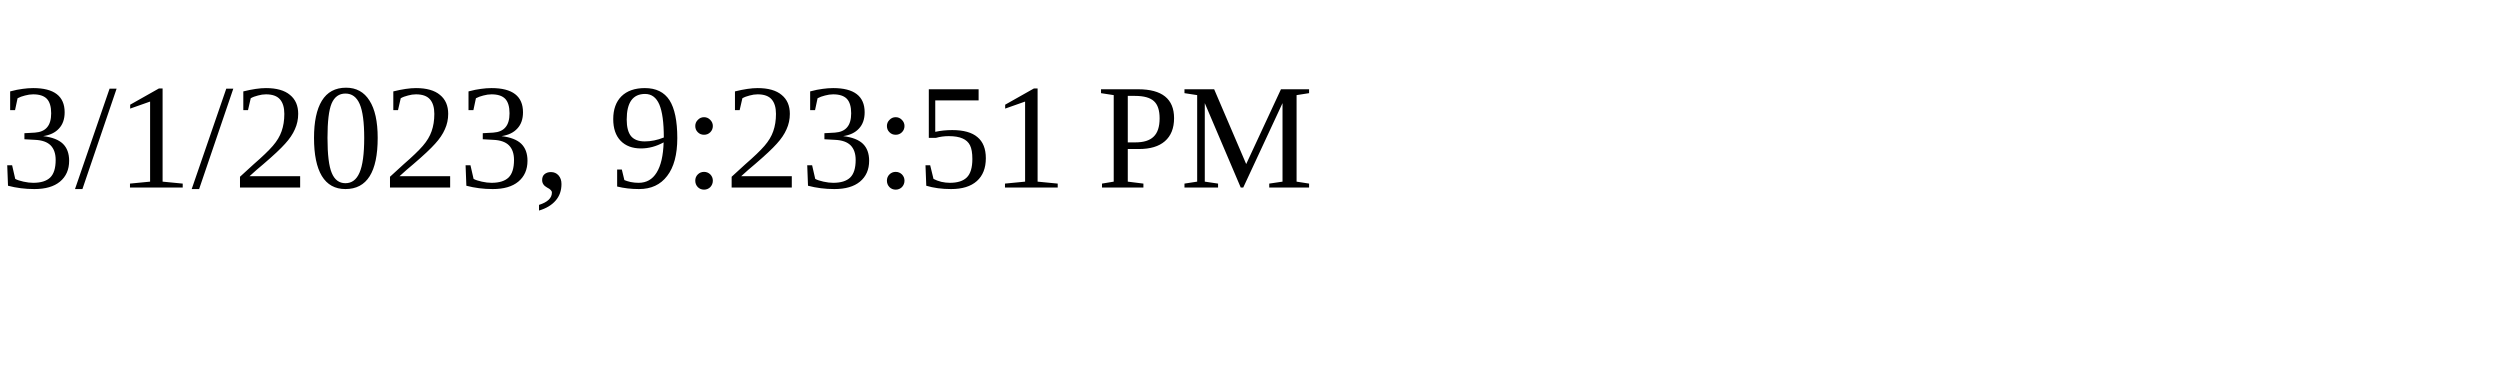
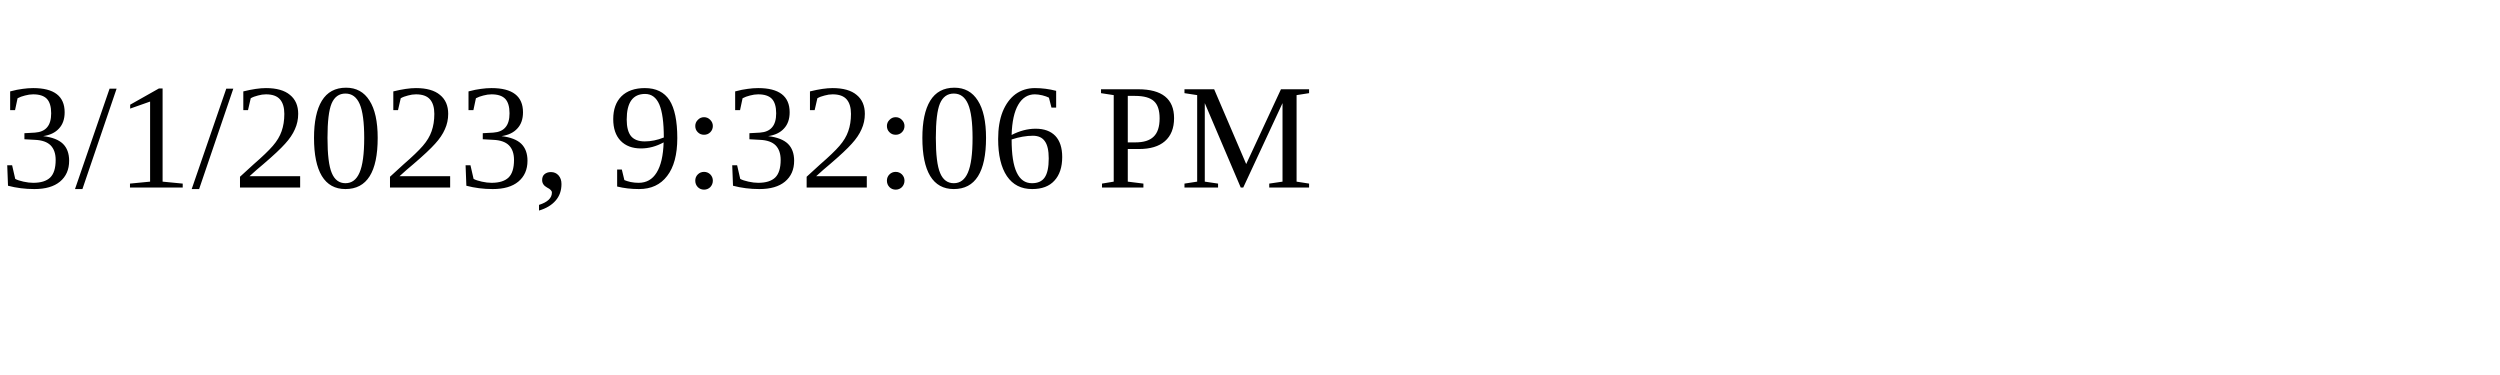
<svg xmlns="http://www.w3.org/2000/svg" height="30" width="200">
-   <text x="0" y="15">3/1/2023, 9:23:51 PM</text>
+   <text x="0" y="15">3/1/2023, 9:32:06 PM</text>
</svg>
